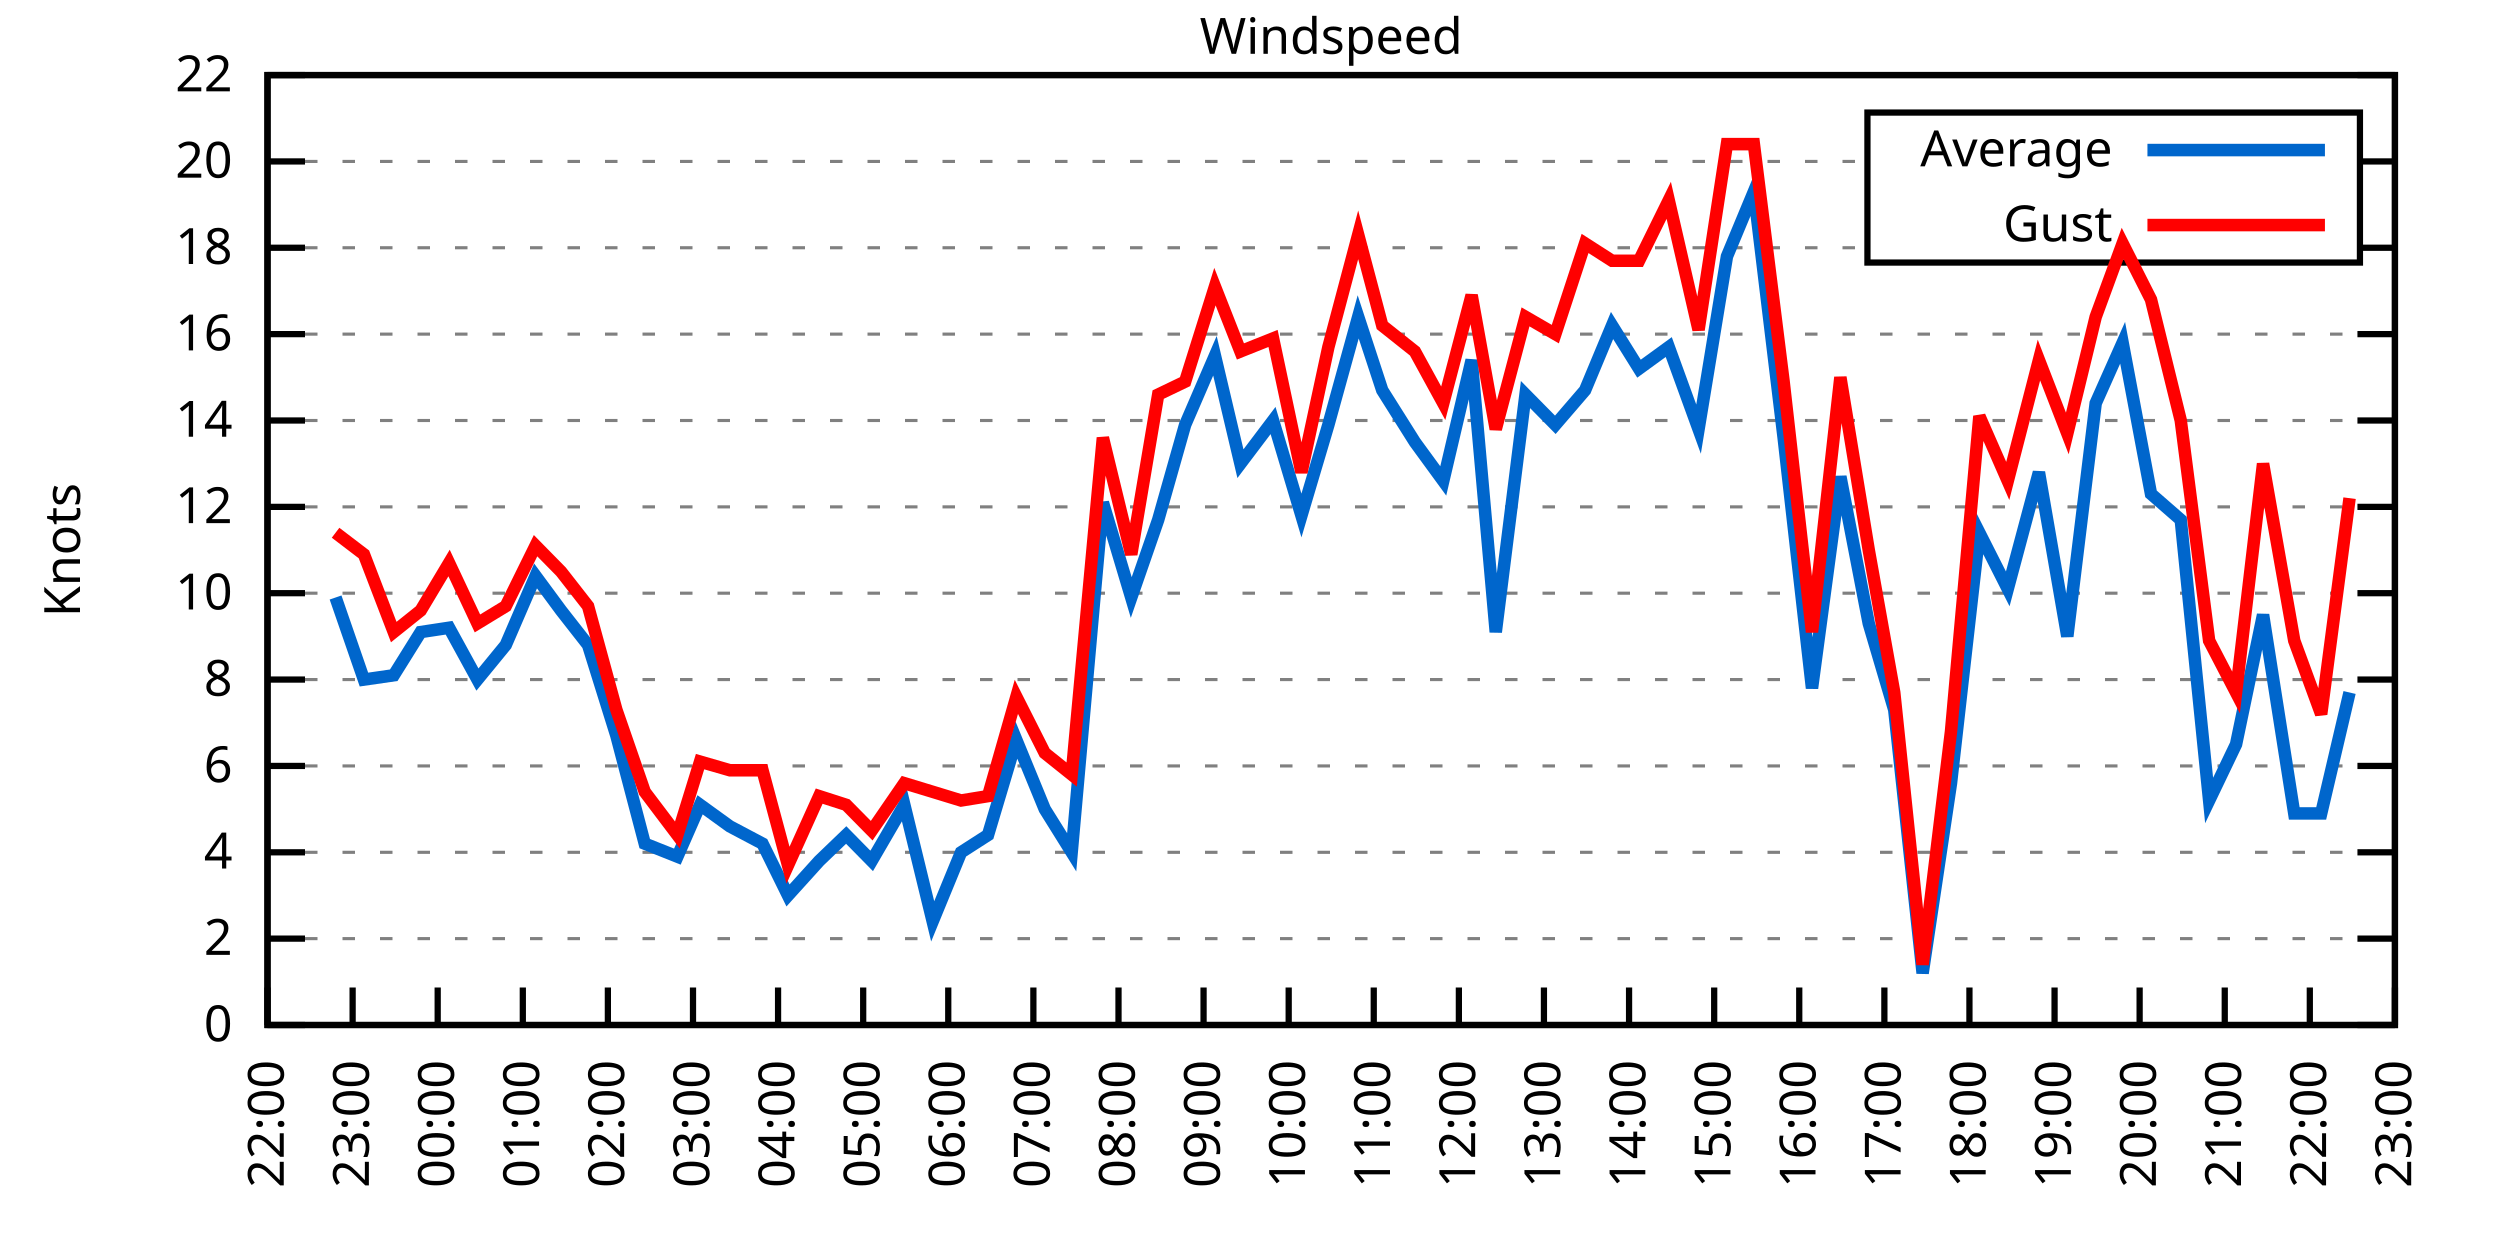
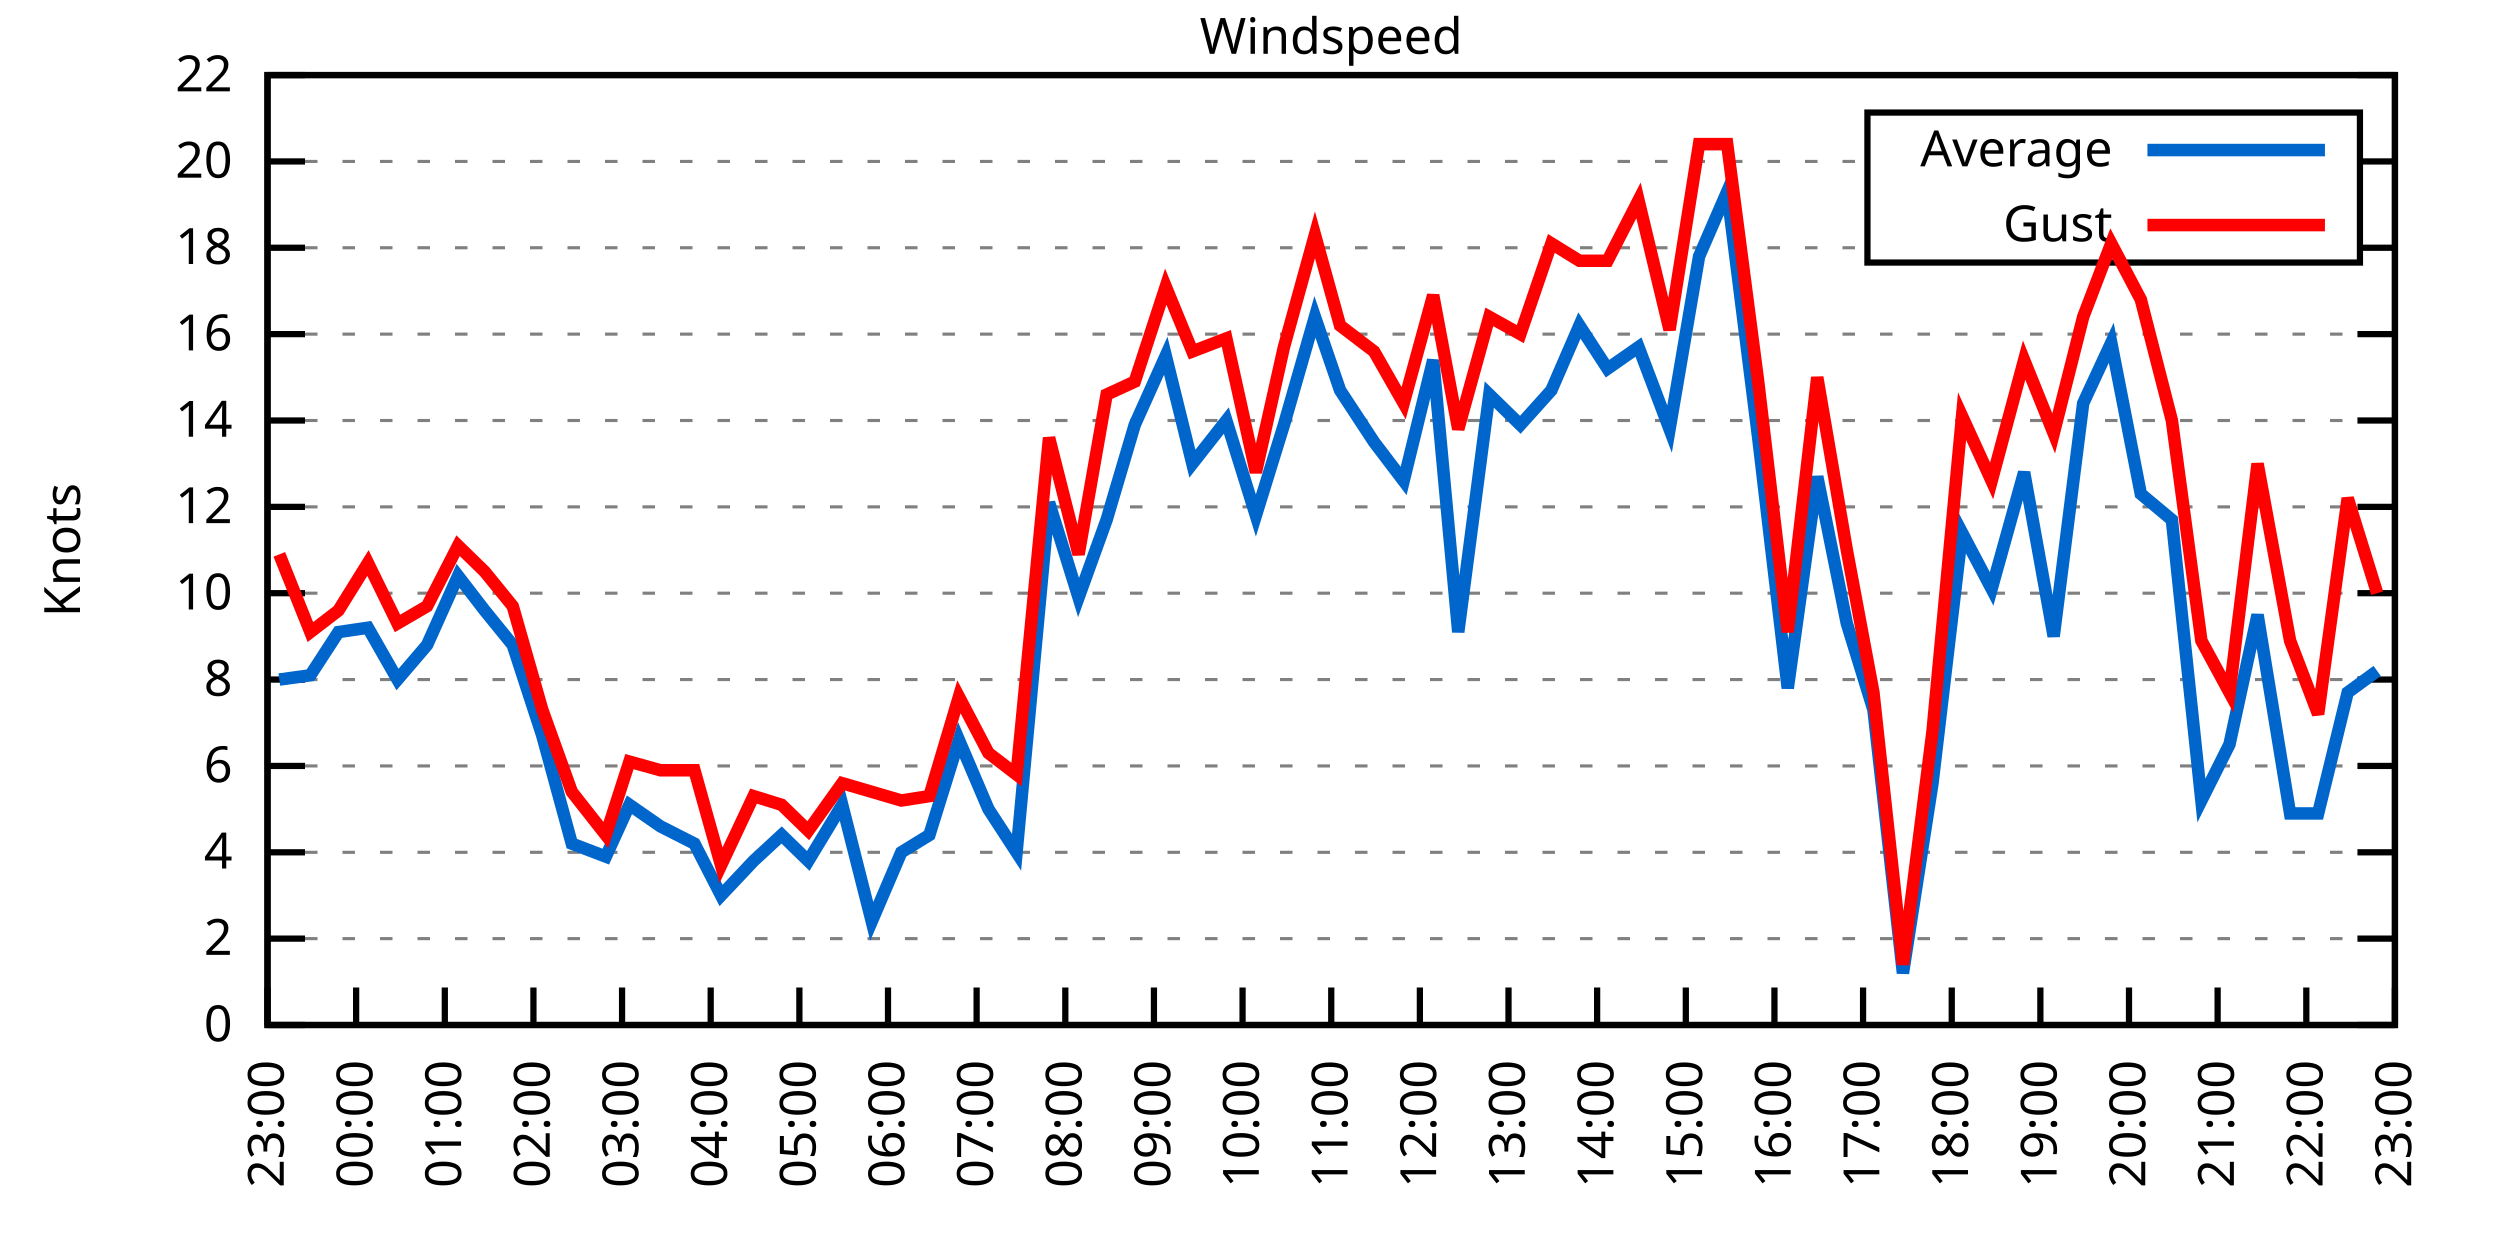
<svg xmlns="http://www.w3.org/2000/svg" xmlns:xlink="http://www.w3.org/1999/xlink" width="400" height="200" viewBox="0 0 400 200">
  <g id="gnuplot_canvas">
    <rect x="0" y="0" width="400" height="200" fill="none" />
    <defs>
      <circle id="gpDot" r="0.5" stroke-width="0.5" stroke="currentColor" />
      <path id="gpPt0" stroke-width="0.333" stroke="currentColor" d="M-1,0 h2 M0,-1 v2" />
      <path id="gpPt1" stroke-width="0.333" stroke="currentColor" d="M-1,-1 L1,1 M1,-1 L-1,1" />
      <path id="gpPt2" stroke-width="0.333" stroke="currentColor" d="M-1,0 L1,0 M0,-1 L0,1 M-1,-1 L1,1 M-1,1 L1,-1" />
      <rect id="gpPt3" stroke-width="0.333" stroke="currentColor" x="-1" y="-1" width="2" height="2" />
      <rect id="gpPt4" stroke-width="0.333" stroke="currentColor" fill="currentColor" x="-1" y="-1" width="2" height="2" />
      <circle id="gpPt5" stroke-width="0.333" stroke="currentColor" cx="0" cy="0" r="1" />
      <use xlink:href="#gpPt5" id="gpPt6" fill="currentColor" stroke="none" />
      <path id="gpPt7" stroke-width="0.333" stroke="currentColor" d="M0,-1.33 L-1.33,0.67 L1.33,0.67 z" />
      <use xlink:href="#gpPt7" id="gpPt8" fill="currentColor" stroke="none" />
      <use xlink:href="#gpPt7" id="gpPt9" stroke="currentColor" transform="rotate(180)" />
      <use xlink:href="#gpPt9" id="gpPt10" fill="currentColor" stroke="none" />
      <use xlink:href="#gpPt3" id="gpPt11" stroke="currentColor" transform="rotate(45)" />
      <use xlink:href="#gpPt11" id="gpPt12" fill="currentColor" stroke="none" />
      <path id="gpPt13" stroke-width="0.333" stroke="currentColor" d="M0,1.330 L1.265,0.411 L0.782,-1.067 L-0.782,-1.076 L-1.265,0.411 z" />
      <use xlink:href="#gpPt13" id="gpPt14" fill="currentColor" stroke="none" />
      <filter id="textbox" filterUnits="objectBoundingBox" x="0" y="0" height="1" width="1">
        <feFlood flood-color="white" flood-opacity="1" result="bgnd" />
        <feComposite in="SourceGraphic" in2="bgnd" operator="atop" />
      </filter>
      <filter id="greybox" filterUnits="objectBoundingBox" x="0" y="0" height="1" width="1">
        <feFlood flood-color="lightgrey" flood-opacity="1" result="grey" />
        <feComposite in="SourceGraphic" in2="grey" operator="atop" />
      </filter>
    </defs>
    <g fill="none" color="white" stroke="currentColor" stroke-width="1.00" stroke-linecap="butt" stroke-linejoin="miter">
</g>
    <g fill="none" color="black" stroke="currentColor" stroke-width="1.00" stroke-linecap="butt" stroke-linejoin="miter">
      <g stroke="none" shape-rendering="crispEdges">
        <polygon fill="rgb(255, 255, 255)" points="42.80,164.00 383.18,164.00 383.18,12.02 42.80,12.02 " />
      </g>
    </g>
    <g fill="none" color="black" stroke="currentColor" stroke-width="1.00" stroke-linecap="butt" stroke-linejoin="miter">
</g>
    <g fill="none" color="black" stroke="black" stroke-width="0.50" stroke-linecap="butt" stroke-linejoin="miter">
</g>
    <g fill="none" color="gray" stroke="currentColor" stroke-width="0.50" stroke-linecap="butt" stroke-linejoin="miter">
      <path stroke="gray" stroke-dasharray="2,4" class="gridline" d="M42.80,164.00 L383.19,164.00  " />
    </g>
    <g fill="none" color="gray" stroke="gray" stroke-width="1.00" stroke-linecap="butt" stroke-linejoin="miter">
</g>
    <g fill="none" color="black" stroke="currentColor" stroke-width="1.00" stroke-linecap="butt" stroke-linejoin="miter">
      <path stroke="black" d="M42.80,164.00 L48.80,164.00 M383.19,164.00 L377.19,164.00  " />
      <g transform="translate(37.20,166.60)" stroke="none" fill="black" font-family="Sans" font-size="8.00" text-anchor="end">
        <text>
          <tspan font-family="Sans"> 0</tspan>
        </text>
      </g>
    </g>
    <g fill="none" color="black" stroke="currentColor" stroke-width="1.00" stroke-linecap="butt" stroke-linejoin="miter">
</g>
    <g fill="none" color="black" stroke="black" stroke-width="0.50" stroke-linecap="butt" stroke-linejoin="miter">
</g>
    <g fill="none" color="gray" stroke="currentColor" stroke-width="0.50" stroke-linecap="butt" stroke-linejoin="miter">
      <path stroke="gray" stroke-dasharray="2,4" class="gridline" d="M42.80,150.18 L383.19,150.18  " />
    </g>
    <g fill="none" color="gray" stroke="gray" stroke-width="1.00" stroke-linecap="butt" stroke-linejoin="miter">
</g>
    <g fill="none" color="black" stroke="currentColor" stroke-width="1.00" stroke-linecap="butt" stroke-linejoin="miter">
      <path stroke="black" d="M42.80,150.18 L48.80,150.18 M383.19,150.18 L377.19,150.18  " />
      <g transform="translate(37.20,152.78)" stroke="none" fill="black" font-family="Sans" font-size="8.00" text-anchor="end">
        <text>
          <tspan font-family="Sans"> 2</tspan>
        </text>
      </g>
    </g>
    <g fill="none" color="black" stroke="currentColor" stroke-width="1.00" stroke-linecap="butt" stroke-linejoin="miter">
</g>
    <g fill="none" color="black" stroke="black" stroke-width="0.50" stroke-linecap="butt" stroke-linejoin="miter">
</g>
    <g fill="none" color="gray" stroke="currentColor" stroke-width="0.50" stroke-linecap="butt" stroke-linejoin="miter">
      <path stroke="gray" stroke-dasharray="2,4" class="gridline" d="M42.80,136.37 L383.19,136.37  " />
    </g>
    <g fill="none" color="gray" stroke="gray" stroke-width="1.00" stroke-linecap="butt" stroke-linejoin="miter">
</g>
    <g fill="none" color="black" stroke="currentColor" stroke-width="1.00" stroke-linecap="butt" stroke-linejoin="miter">
      <path stroke="black" d="M42.80,136.37 L48.80,136.37 M383.19,136.37 L377.19,136.37  " />
      <g transform="translate(37.20,138.97)" stroke="none" fill="black" font-family="Sans" font-size="8.00" text-anchor="end">
        <text>
          <tspan font-family="Sans"> 4</tspan>
        </text>
      </g>
    </g>
    <g fill="none" color="black" stroke="currentColor" stroke-width="1.00" stroke-linecap="butt" stroke-linejoin="miter">
</g>
    <g fill="none" color="black" stroke="black" stroke-width="0.50" stroke-linecap="butt" stroke-linejoin="miter">
</g>
    <g fill="none" color="gray" stroke="currentColor" stroke-width="0.50" stroke-linecap="butt" stroke-linejoin="miter">
      <path stroke="gray" stroke-dasharray="2,4" class="gridline" d="M42.80,122.55 L383.19,122.55  " />
    </g>
    <g fill="none" color="gray" stroke="gray" stroke-width="1.00" stroke-linecap="butt" stroke-linejoin="miter">
</g>
    <g fill="none" color="black" stroke="currentColor" stroke-width="1.00" stroke-linecap="butt" stroke-linejoin="miter">
      <path stroke="black" d="M42.80,122.55 L48.80,122.55 M383.19,122.55 L377.19,122.55  " />
      <g transform="translate(37.20,125.15)" stroke="none" fill="black" font-family="Sans" font-size="8.00" text-anchor="end">
        <text>
          <tspan font-family="Sans"> 6</tspan>
        </text>
      </g>
    </g>
    <g fill="none" color="black" stroke="currentColor" stroke-width="1.00" stroke-linecap="butt" stroke-linejoin="miter">
</g>
    <g fill="none" color="black" stroke="black" stroke-width="0.50" stroke-linecap="butt" stroke-linejoin="miter">
</g>
    <g fill="none" color="gray" stroke="currentColor" stroke-width="0.50" stroke-linecap="butt" stroke-linejoin="miter">
      <path stroke="gray" stroke-dasharray="2,4" class="gridline" d="M42.80,108.73 L383.19,108.73  " />
    </g>
    <g fill="none" color="gray" stroke="gray" stroke-width="1.00" stroke-linecap="butt" stroke-linejoin="miter">
</g>
    <g fill="none" color="black" stroke="currentColor" stroke-width="1.00" stroke-linecap="butt" stroke-linejoin="miter">
      <path stroke="black" d="M42.80,108.73 L48.80,108.73 M383.19,108.73 L377.19,108.73  " />
      <g transform="translate(37.20,111.33)" stroke="none" fill="black" font-family="Sans" font-size="8.00" text-anchor="end">
        <text>
          <tspan font-family="Sans"> 8</tspan>
        </text>
      </g>
    </g>
    <g fill="none" color="black" stroke="currentColor" stroke-width="1.00" stroke-linecap="butt" stroke-linejoin="miter">
</g>
    <g fill="none" color="black" stroke="black" stroke-width="0.50" stroke-linecap="butt" stroke-linejoin="miter">
</g>
    <g fill="none" color="gray" stroke="currentColor" stroke-width="0.50" stroke-linecap="butt" stroke-linejoin="miter">
      <path stroke="gray" stroke-dasharray="2,4" class="gridline" d="M42.80,94.91 L383.19,94.91  " />
    </g>
    <g fill="none" color="gray" stroke="gray" stroke-width="1.00" stroke-linecap="butt" stroke-linejoin="miter">
</g>
    <g fill="none" color="black" stroke="currentColor" stroke-width="1.00" stroke-linecap="butt" stroke-linejoin="miter">
      <path stroke="black" d="M42.80,94.91 L48.80,94.91 M383.19,94.91 L377.19,94.91  " />
      <g transform="translate(37.20,97.51)" stroke="none" fill="black" font-family="Sans" font-size="8.00" text-anchor="end">
        <text>
          <tspan font-family="Sans"> 10</tspan>
        </text>
      </g>
    </g>
    <g fill="none" color="black" stroke="currentColor" stroke-width="1.00" stroke-linecap="butt" stroke-linejoin="miter">
</g>
    <g fill="none" color="black" stroke="black" stroke-width="0.50" stroke-linecap="butt" stroke-linejoin="miter">
</g>
    <g fill="none" color="gray" stroke="currentColor" stroke-width="0.50" stroke-linecap="butt" stroke-linejoin="miter">
      <path stroke="gray" stroke-dasharray="2,4" class="gridline" d="M42.80,81.10 L383.19,81.10  " />
    </g>
    <g fill="none" color="gray" stroke="gray" stroke-width="1.00" stroke-linecap="butt" stroke-linejoin="miter">
</g>
    <g fill="none" color="black" stroke="currentColor" stroke-width="1.00" stroke-linecap="butt" stroke-linejoin="miter">
      <path stroke="black" d="M42.80,81.10 L48.80,81.10 M383.19,81.10 L377.19,81.10  " />
      <g transform="translate(37.20,83.70)" stroke="none" fill="black" font-family="Sans" font-size="8.00" text-anchor="end">
        <text>
          <tspan font-family="Sans"> 12</tspan>
        </text>
      </g>
    </g>
    <g fill="none" color="black" stroke="currentColor" stroke-width="1.00" stroke-linecap="butt" stroke-linejoin="miter">
</g>
    <g fill="none" color="black" stroke="black" stroke-width="0.50" stroke-linecap="butt" stroke-linejoin="miter">
</g>
    <g fill="none" color="gray" stroke="currentColor" stroke-width="0.50" stroke-linecap="butt" stroke-linejoin="miter">
      <path stroke="gray" stroke-dasharray="2,4" class="gridline" d="M42.80,67.28 L383.19,67.28  " />
    </g>
    <g fill="none" color="gray" stroke="gray" stroke-width="1.00" stroke-linecap="butt" stroke-linejoin="miter">
</g>
    <g fill="none" color="black" stroke="currentColor" stroke-width="1.00" stroke-linecap="butt" stroke-linejoin="miter">
      <path stroke="black" d="M42.80,67.28 L48.80,67.28 M383.19,67.28 L377.19,67.28  " />
      <g transform="translate(37.20,69.88)" stroke="none" fill="black" font-family="Sans" font-size="8.00" text-anchor="end">
        <text>
          <tspan font-family="Sans"> 14</tspan>
        </text>
      </g>
    </g>
    <g fill="none" color="black" stroke="currentColor" stroke-width="1.00" stroke-linecap="butt" stroke-linejoin="miter">
</g>
    <g fill="none" color="black" stroke="black" stroke-width="0.50" stroke-linecap="butt" stroke-linejoin="miter">
</g>
    <g fill="none" color="gray" stroke="currentColor" stroke-width="0.50" stroke-linecap="butt" stroke-linejoin="miter">
      <path stroke="gray" stroke-dasharray="2,4" class="gridline" d="M42.80,53.46 L383.19,53.46  " />
    </g>
    <g fill="none" color="gray" stroke="gray" stroke-width="1.00" stroke-linecap="butt" stroke-linejoin="miter">
</g>
    <g fill="none" color="black" stroke="currentColor" stroke-width="1.00" stroke-linecap="butt" stroke-linejoin="miter">
      <path stroke="black" d="M42.80,53.46 L48.80,53.46 M383.19,53.46 L377.19,53.46  " />
      <g transform="translate(37.20,56.06)" stroke="none" fill="black" font-family="Sans" font-size="8.00" text-anchor="end">
        <text>
          <tspan font-family="Sans"> 16</tspan>
        </text>
      </g>
    </g>
    <g fill="none" color="black" stroke="currentColor" stroke-width="1.00" stroke-linecap="butt" stroke-linejoin="miter">
</g>
    <g fill="none" color="black" stroke="black" stroke-width="0.50" stroke-linecap="butt" stroke-linejoin="miter">
</g>
    <g fill="none" color="gray" stroke="currentColor" stroke-width="0.50" stroke-linecap="butt" stroke-linejoin="miter">
      <path stroke="gray" stroke-dasharray="2,4" class="gridline" d="M42.80,39.64 L298.79,39.64 M377.59,39.64 L383.19,39.64  " />
    </g>
    <g fill="none" color="gray" stroke="gray" stroke-width="1.00" stroke-linecap="butt" stroke-linejoin="miter">
</g>
    <g fill="none" color="black" stroke="currentColor" stroke-width="1.00" stroke-linecap="butt" stroke-linejoin="miter">
      <path stroke="black" d="M42.80,39.64 L48.80,39.64 M383.19,39.64 L377.19,39.64  " />
      <g transform="translate(37.20,42.24)" stroke="none" fill="black" font-family="Sans" font-size="8.00" text-anchor="end">
        <text>
          <tspan font-family="Sans"> 18</tspan>
        </text>
      </g>
    </g>
    <g fill="none" color="black" stroke="currentColor" stroke-width="1.00" stroke-linecap="butt" stroke-linejoin="miter">
</g>
    <g fill="none" color="black" stroke="black" stroke-width="0.50" stroke-linecap="butt" stroke-linejoin="miter">
</g>
    <g fill="none" color="gray" stroke="currentColor" stroke-width="0.50" stroke-linecap="butt" stroke-linejoin="miter">
      <path stroke="gray" stroke-dasharray="2,4" class="gridline" d="M42.80,25.83 L298.79,25.83 M377.59,25.83 L383.19,25.83  " />
    </g>
    <g fill="none" color="gray" stroke="gray" stroke-width="1.00" stroke-linecap="butt" stroke-linejoin="miter">
</g>
    <g fill="none" color="black" stroke="currentColor" stroke-width="1.00" stroke-linecap="butt" stroke-linejoin="miter">
      <path stroke="black" d="M42.80,25.83 L48.80,25.83 M383.19,25.83 L377.19,25.83  " />
      <g transform="translate(37.20,28.43)" stroke="none" fill="black" font-family="Sans" font-size="8.00" text-anchor="end">
        <text>
          <tspan font-family="Sans"> 20</tspan>
        </text>
      </g>
    </g>
    <g fill="none" color="black" stroke="currentColor" stroke-width="1.00" stroke-linecap="butt" stroke-linejoin="miter">
</g>
    <g fill="none" color="black" stroke="black" stroke-width="0.50" stroke-linecap="butt" stroke-linejoin="miter">
</g>
    <g fill="none" color="gray" stroke="currentColor" stroke-width="0.50" stroke-linecap="butt" stroke-linejoin="miter">
      <path stroke="gray" stroke-dasharray="2,4" class="gridline" d="M42.80,12.01 L383.19,12.01  " />
    </g>
    <g fill="none" color="gray" stroke="gray" stroke-width="1.00" stroke-linecap="butt" stroke-linejoin="miter">
</g>
    <g fill="none" color="black" stroke="currentColor" stroke-width="1.00" stroke-linecap="butt" stroke-linejoin="miter">
      <path stroke="black" d="M42.80,12.01 L48.80,12.01 M383.19,12.01 L377.19,12.01  " />
      <g transform="translate(37.20,14.61)" stroke="none" fill="black" font-family="Sans" font-size="8.00" text-anchor="end">
        <text>
          <tspan font-family="Sans"> 22</tspan>
        </text>
      </g>
    </g>
    <g fill="none" color="black" stroke="currentColor" stroke-width="1.00" stroke-linecap="butt" stroke-linejoin="miter">
      <path stroke="black" d="M42.80,164.00 L42.80,158.00  " />
      <g transform="translate(45.40,169.60) rotate(270.00)" stroke="none" fill="black" font-family="Sans" font-size="8.00" text-anchor="end">
        <text>
-           <tspan font-family="Sans">22:00</tspan>
-         </text>
-       </g>
-     </g>
-     <g fill="none" color="black" stroke="currentColor" stroke-width="1.00" stroke-linecap="butt" stroke-linejoin="miter">
-       <path stroke="black" d="M56.42,164.00 L56.42,158.00  " />
-       <g transform="translate(59.02,169.60) rotate(270.00)" stroke="none" fill="black" font-family="Sans" font-size="8.00" text-anchor="end">
-         <text>
          <tspan font-family="Sans">23:00</tspan>
        </text>
      </g>
    </g>
    <g fill="none" color="black" stroke="currentColor" stroke-width="1.00" stroke-linecap="butt" stroke-linejoin="miter">
-       <path stroke="black" d="M70.03,164.00 L70.03,158.00  " />
-       <g transform="translate(72.63,169.60) rotate(270.00)" stroke="none" fill="black" font-family="Sans" font-size="8.00" text-anchor="end">
+       <path stroke="black" d="M56.98,164.00 L56.98,158.00  " />
+       <g transform="translate(59.58,169.60) rotate(270.00)" stroke="none" fill="black" font-family="Sans" font-size="8.00" text-anchor="end">
        <text>
          <tspan font-family="Sans">00:00</tspan>
        </text>
      </g>
    </g>
    <g fill="none" color="black" stroke="currentColor" stroke-width="1.00" stroke-linecap="butt" stroke-linejoin="miter">
-       <path stroke="black" d="M83.65,164.00 L83.65,158.00  " />
-       <g transform="translate(86.25,169.60) rotate(270.00)" stroke="none" fill="black" font-family="Sans" font-size="8.00" text-anchor="end">
+       <path stroke="black" d="M71.17,164.00 L71.17,158.00  " />
+       <g transform="translate(73.77,169.60) rotate(270.00)" stroke="none" fill="black" font-family="Sans" font-size="8.00" text-anchor="end">
        <text>
          <tspan font-family="Sans">01:00</tspan>
        </text>
      </g>
    </g>
    <g fill="none" color="black" stroke="currentColor" stroke-width="1.00" stroke-linecap="butt" stroke-linejoin="miter">
-       <path stroke="black" d="M97.26,164.00 L97.26,158.00  " />
-       <g transform="translate(99.86,169.60) rotate(270.00)" stroke="none" fill="black" font-family="Sans" font-size="8.00" text-anchor="end">
+       <path stroke="black" d="M85.35,164.00 L85.35,158.00  " />
+       <g transform="translate(87.95,169.60) rotate(270.00)" stroke="none" fill="black" font-family="Sans" font-size="8.00" text-anchor="end">
        <text>
          <tspan font-family="Sans">02:00</tspan>
        </text>
      </g>
    </g>
    <g fill="none" color="black" stroke="currentColor" stroke-width="1.00" stroke-linecap="butt" stroke-linejoin="miter">
-       <path stroke="black" d="M110.88,164.00 L110.88,158.00  " />
-       <g transform="translate(113.48,169.60) rotate(270.00)" stroke="none" fill="black" font-family="Sans" font-size="8.00" text-anchor="end">
+       <path stroke="black" d="M99.53,164.00 L99.53,158.00  " />
+       <g transform="translate(102.13,169.60) rotate(270.00)" stroke="none" fill="black" font-family="Sans" font-size="8.00" text-anchor="end">
        <text>
          <tspan font-family="Sans">03:00</tspan>
        </text>
      </g>
    </g>
    <g fill="none" color="black" stroke="currentColor" stroke-width="1.00" stroke-linecap="butt" stroke-linejoin="miter">
-       <path stroke="black" d="M124.49,164.00 L124.49,158.00  " />
-       <g transform="translate(127.09,169.60) rotate(270.00)" stroke="none" fill="black" font-family="Sans" font-size="8.00" text-anchor="end">
+       <path stroke="black" d="M113.71,164.00 L113.71,158.00  " />
+       <g transform="translate(116.31,169.60) rotate(270.00)" stroke="none" fill="black" font-family="Sans" font-size="8.00" text-anchor="end">
        <text>
          <tspan font-family="Sans">04:00</tspan>
        </text>
      </g>
    </g>
    <g fill="none" color="black" stroke="currentColor" stroke-width="1.00" stroke-linecap="butt" stroke-linejoin="miter">
-       <path stroke="black" d="M138.11,164.00 L138.11,158.00  " />
-       <g transform="translate(140.71,169.60) rotate(270.00)" stroke="none" fill="black" font-family="Sans" font-size="8.00" text-anchor="end">
+       <path stroke="black" d="M127.90,164.00 L127.90,158.00  " />
+       <g transform="translate(130.50,169.60) rotate(270.00)" stroke="none" fill="black" font-family="Sans" font-size="8.00" text-anchor="end">
        <text>
          <tspan font-family="Sans">05:00</tspan>
        </text>
      </g>
    </g>
    <g fill="none" color="black" stroke="currentColor" stroke-width="1.00" stroke-linecap="butt" stroke-linejoin="miter">
-       <path stroke="black" d="M151.72,164.00 L151.72,158.00  " />
-       <g transform="translate(154.32,169.60) rotate(270.00)" stroke="none" fill="black" font-family="Sans" font-size="8.00" text-anchor="end">
+       <path stroke="black" d="M142.08,164.00 L142.08,158.00  " />
+       <g transform="translate(144.68,169.60) rotate(270.00)" stroke="none" fill="black" font-family="Sans" font-size="8.00" text-anchor="end">
        <text>
          <tspan font-family="Sans">06:00</tspan>
        </text>
      </g>
    </g>
    <g fill="none" color="black" stroke="currentColor" stroke-width="1.00" stroke-linecap="butt" stroke-linejoin="miter">
-       <path stroke="black" d="M165.34,164.00 L165.34,158.00  " />
-       <g transform="translate(167.94,169.60) rotate(270.00)" stroke="none" fill="black" font-family="Sans" font-size="8.00" text-anchor="end">
+       <path stroke="black" d="M156.26,164.00 L156.26,158.00  " />
+       <g transform="translate(158.86,169.60) rotate(270.00)" stroke="none" fill="black" font-family="Sans" font-size="8.00" text-anchor="end">
        <text>
          <tspan font-family="Sans">07:00</tspan>
        </text>
      </g>
    </g>
    <g fill="none" color="black" stroke="currentColor" stroke-width="1.00" stroke-linecap="butt" stroke-linejoin="miter">
-       <path stroke="black" d="M178.96,164.00 L178.96,158.00  " />
-       <g transform="translate(181.56,169.60) rotate(270.00)" stroke="none" fill="black" font-family="Sans" font-size="8.00" text-anchor="end">
+       <path stroke="black" d="M170.45,164.00 L170.45,158.00  " />
+       <g transform="translate(173.05,169.60) rotate(270.00)" stroke="none" fill="black" font-family="Sans" font-size="8.00" text-anchor="end">
        <text>
          <tspan font-family="Sans">08:00</tspan>
        </text>
      </g>
    </g>
    <g fill="none" color="black" stroke="currentColor" stroke-width="1.00" stroke-linecap="butt" stroke-linejoin="miter">
-       <path stroke="black" d="M192.57,164.00 L192.57,158.00  " />
-       <g transform="translate(195.17,169.60) rotate(270.00)" stroke="none" fill="black" font-family="Sans" font-size="8.00" text-anchor="end">
+       <path stroke="black" d="M184.63,164.00 L184.63,158.00  " />
+       <g transform="translate(187.23,169.60) rotate(270.00)" stroke="none" fill="black" font-family="Sans" font-size="8.00" text-anchor="end">
        <text>
          <tspan font-family="Sans">09:00</tspan>
        </text>
      </g>
    </g>
    <g fill="none" color="black" stroke="currentColor" stroke-width="1.00" stroke-linecap="butt" stroke-linejoin="miter">
-       <path stroke="black" d="M206.19,164.00 L206.19,158.00  " />
-       <g transform="translate(208.79,169.60) rotate(270.00)" stroke="none" fill="black" font-family="Sans" font-size="8.00" text-anchor="end">
+       <path stroke="black" d="M198.81,164.00 L198.81,158.00  " />
+       <g transform="translate(201.41,169.60) rotate(270.00)" stroke="none" fill="black" font-family="Sans" font-size="8.00" text-anchor="end">
        <text>
          <tspan font-family="Sans">10:00</tspan>
        </text>
      </g>
    </g>
    <g fill="none" color="black" stroke="currentColor" stroke-width="1.00" stroke-linecap="butt" stroke-linejoin="miter">
-       <path stroke="black" d="M219.80,164.00 L219.80,158.00  " />
-       <g transform="translate(222.40,169.60) rotate(270.00)" stroke="none" fill="black" font-family="Sans" font-size="8.00" text-anchor="end">
+       <path stroke="black" d="M213.00,164.00 L213.00,158.00  " />
+       <g transform="translate(215.60,169.60) rotate(270.00)" stroke="none" fill="black" font-family="Sans" font-size="8.00" text-anchor="end">
        <text>
          <tspan font-family="Sans">11:00</tspan>
        </text>
      </g>
    </g>
    <g fill="none" color="black" stroke="currentColor" stroke-width="1.00" stroke-linecap="butt" stroke-linejoin="miter">
-       <path stroke="black" d="M233.42,164.00 L233.42,158.00  " />
-       <g transform="translate(236.02,169.60) rotate(270.00)" stroke="none" fill="black" font-family="Sans" font-size="8.00" text-anchor="end">
+       <path stroke="black" d="M227.18,164.00 L227.18,158.00  " />
+       <g transform="translate(229.78,169.60) rotate(270.00)" stroke="none" fill="black" font-family="Sans" font-size="8.00" text-anchor="end">
        <text>
          <tspan font-family="Sans">12:00</tspan>
        </text>
      </g>
    </g>
    <g fill="none" color="black" stroke="currentColor" stroke-width="1.00" stroke-linecap="butt" stroke-linejoin="miter">
-       <path stroke="black" d="M247.03,164.00 L247.03,158.00  " />
-       <g transform="translate(249.63,169.60) rotate(270.00)" stroke="none" fill="black" font-family="Sans" font-size="8.00" text-anchor="end">
+       <path stroke="black" d="M241.36,164.00 L241.36,158.00  " />
+       <g transform="translate(243.96,169.60) rotate(270.00)" stroke="none" fill="black" font-family="Sans" font-size="8.00" text-anchor="end">
        <text>
          <tspan font-family="Sans">13:00</tspan>
        </text>
      </g>
    </g>
    <g fill="none" color="black" stroke="currentColor" stroke-width="1.00" stroke-linecap="butt" stroke-linejoin="miter">
-       <path stroke="black" d="M260.65,164.00 L260.65,158.00  " />
-       <g transform="translate(263.25,169.60) rotate(270.00)" stroke="none" fill="black" font-family="Sans" font-size="8.00" text-anchor="end">
+       <path stroke="black" d="M255.54,164.00 L255.54,158.00  " />
+       <g transform="translate(258.14,169.60) rotate(270.00)" stroke="none" fill="black" font-family="Sans" font-size="8.00" text-anchor="end">
        <text>
          <tspan font-family="Sans">14:00</tspan>
        </text>
      </g>
    </g>
    <g fill="none" color="black" stroke="currentColor" stroke-width="1.00" stroke-linecap="butt" stroke-linejoin="miter">
-       <path stroke="black" d="M274.27,164.00 L274.27,158.00  " />
-       <g transform="translate(276.87,169.60) rotate(270.00)" stroke="none" fill="black" font-family="Sans" font-size="8.00" text-anchor="end">
+       <path stroke="black" d="M269.73,164.00 L269.73,158.00  " />
+       <g transform="translate(272.33,169.60) rotate(270.00)" stroke="none" fill="black" font-family="Sans" font-size="8.00" text-anchor="end">
        <text>
          <tspan font-family="Sans">15:00</tspan>
        </text>
      </g>
    </g>
    <g fill="none" color="black" stroke="currentColor" stroke-width="1.00" stroke-linecap="butt" stroke-linejoin="miter">
-       <path stroke="black" d="M287.88,164.00 L287.88,158.00  " />
-       <g transform="translate(290.48,169.60) rotate(270.00)" stroke="none" fill="black" font-family="Sans" font-size="8.00" text-anchor="end">
+       <path stroke="black" d="M283.91,164.00 L283.91,158.00  " />
+       <g transform="translate(286.51,169.60) rotate(270.00)" stroke="none" fill="black" font-family="Sans" font-size="8.00" text-anchor="end">
        <text>
          <tspan font-family="Sans">16:00</tspan>
        </text>
      </g>
    </g>
    <g fill="none" color="black" stroke="currentColor" stroke-width="1.00" stroke-linecap="butt" stroke-linejoin="miter">
-       <path stroke="black" d="M301.50,164.00 L301.50,158.00  " />
-       <g transform="translate(304.10,169.60) rotate(270.00)" stroke="none" fill="black" font-family="Sans" font-size="8.00" text-anchor="end">
+       <path stroke="black" d="M298.09,164.00 L298.09,158.00  " />
+       <g transform="translate(300.69,169.60) rotate(270.00)" stroke="none" fill="black" font-family="Sans" font-size="8.00" text-anchor="end">
        <text>
          <tspan font-family="Sans">17:00</tspan>
        </text>
      </g>
    </g>
    <g fill="none" color="black" stroke="currentColor" stroke-width="1.00" stroke-linecap="butt" stroke-linejoin="miter">
-       <path stroke="black" d="M315.11,164.00 L315.11,158.00  " />
-       <g transform="translate(317.71,169.60) rotate(270.00)" stroke="none" fill="black" font-family="Sans" font-size="8.00" text-anchor="end">
+       <path stroke="black" d="M312.28,164.00 L312.28,158.00  " />
+       <g transform="translate(314.88,169.60) rotate(270.00)" stroke="none" fill="black" font-family="Sans" font-size="8.00" text-anchor="end">
        <text>
          <tspan font-family="Sans">18:00</tspan>
        </text>
      </g>
    </g>
    <g fill="none" color="black" stroke="currentColor" stroke-width="1.00" stroke-linecap="butt" stroke-linejoin="miter">
-       <path stroke="black" d="M328.73,164.00 L328.73,158.00  " />
-       <g transform="translate(331.33,169.60) rotate(270.00)" stroke="none" fill="black" font-family="Sans" font-size="8.00" text-anchor="end">
+       <path stroke="black" d="M326.46,164.00 L326.46,158.00  " />
+       <g transform="translate(329.06,169.60) rotate(270.00)" stroke="none" fill="black" font-family="Sans" font-size="8.00" text-anchor="end">
        <text>
          <tspan font-family="Sans">19:00</tspan>
        </text>
      </g>
    </g>
    <g fill="none" color="black" stroke="currentColor" stroke-width="1.00" stroke-linecap="butt" stroke-linejoin="miter">
-       <path stroke="black" d="M342.34,164.00 L342.34,158.00  " />
-       <g transform="translate(344.94,169.60) rotate(270.00)" stroke="none" fill="black" font-family="Sans" font-size="8.00" text-anchor="end">
+       <path stroke="black" d="M340.64,164.00 L340.64,158.00  " />
+       <g transform="translate(343.24,169.60) rotate(270.00)" stroke="none" fill="black" font-family="Sans" font-size="8.00" text-anchor="end">
        <text>
          <tspan font-family="Sans">20:00</tspan>
        </text>
      </g>
    </g>
    <g fill="none" color="black" stroke="currentColor" stroke-width="1.00" stroke-linecap="butt" stroke-linejoin="miter">
-       <path stroke="black" d="M355.96,164.00 L355.96,158.00  " />
-       <g transform="translate(358.56,169.60) rotate(270.00)" stroke="none" fill="black" font-family="Sans" font-size="8.00" text-anchor="end">
+       <path stroke="black" d="M354.82,164.00 L354.82,158.00  " />
+       <g transform="translate(357.42,169.60) rotate(270.00)" stroke="none" fill="black" font-family="Sans" font-size="8.00" text-anchor="end">
        <text>
          <tspan font-family="Sans">21:00</tspan>
        </text>
      </g>
    </g>
    <g fill="none" color="black" stroke="currentColor" stroke-width="1.00" stroke-linecap="butt" stroke-linejoin="miter">
-       <path stroke="black" d="M369.57,164.00 L369.57,158.00  " />
-       <g transform="translate(372.17,169.60) rotate(270.00)" stroke="none" fill="black" font-family="Sans" font-size="8.00" text-anchor="end">
+       <path stroke="black" d="M369.01,164.00 L369.01,158.00  " />
+       <g transform="translate(371.61,169.60) rotate(270.00)" stroke="none" fill="black" font-family="Sans" font-size="8.00" text-anchor="end">
        <text>
          <tspan font-family="Sans">22:00</tspan>
        </text>
      </g>
    </g>
    <g fill="none" color="black" stroke="currentColor" stroke-width="1.00" stroke-linecap="butt" stroke-linejoin="miter">
      <path stroke="black" d="M383.19,164.00 L383.19,158.00  " />
      <g transform="translate(385.79,169.60) rotate(270.00)" stroke="none" fill="black" font-family="Sans" font-size="8.00" text-anchor="end">
        <text>
          <tspan font-family="Sans">23:00</tspan>
        </text>
      </g>
    </g>
    <g fill="none" color="black" stroke="currentColor" stroke-width="1.00" stroke-linecap="butt" stroke-linejoin="miter">
</g>
    <g fill="none" color="black" stroke="currentColor" stroke-width="1.00" stroke-linecap="butt" stroke-linejoin="miter">
      <path stroke="black" d="M42.80,12.01 L42.80,164.00 L383.19,164.00 L383.19,12.01 L42.80,12.01 Z  " />
    </g>
    <g fill="none" color="black" stroke="currentColor" stroke-width="1.00" stroke-linecap="butt" stroke-linejoin="miter">
</g>
    <g fill="none" color="black" stroke="currentColor" stroke-width="1.00" stroke-linecap="butt" stroke-linejoin="miter">
      <path stroke="black" d="M298.79,42.01 L298.79,18.01 L377.59,18.01 L377.59,42.01 L298.79,42.01 Z  " />
    </g>
    <g id="Windspeed_plot_1">
      <g fill="none" color="white" stroke="black" stroke-width="2.00" stroke-linecap="butt" stroke-linejoin="miter">
</g>
      <g fill="none" color="black" stroke="currentColor" stroke-width="2.00" stroke-linecap="butt" stroke-linejoin="miter">
        <g transform="translate(337.99,26.61)" stroke="none" fill="black" font-family="Sans" font-size="8.00" text-anchor="end">
          <text>
            <tspan font-family="Sans">Average</tspan>
          </text>
        </g>
      </g>
      <g fill="none" color="black" stroke="currentColor" stroke-width="2.00" stroke-linecap="butt" stroke-linejoin="miter">
-         <path stroke="rgb(  0, 102, 204)" d="M343.59,24.01 L371.99,24.01 M53.69,95.60 L58.23,108.73 L63.00,108.04 L67.31,101.13 L71.85,100.44 L76.39,108.73   L80.92,103.20 L85.69,92.15 L89.77,97.68 L94.09,103.20 L98.62,117.71 L103.16,134.98 L108.38,137.06 L112.01,128.77   L116.78,132.22 L122.00,134.98 L126.08,143.27 L131.07,137.75 L135.39,133.60 L139.47,137.75 L144.69,128.77 L149.23,147.42   L153.77,136.37 L158.08,133.60 L162.62,118.40 L167.16,129.46 L171.47,136.37 L176.46,80.41 L181.00,95.60 L185.31,83.17   L189.62,67.97 L194.39,56.92 L198.47,74.19 L203.69,67.28 L208.23,82.48 L212.54,67.97 L217.31,50.70 L221.16,62.44   L226.38,70.73 L230.92,76.95 L235.46,57.61 L239.32,101.13 L244.08,63.13 L248.85,67.97 L253.61,62.44 L257.93,52.08   L262.24,58.99 L267.00,55.53 L271.77,68.66 L276.31,41.03 L280.62,30.66 L285.38,70.04 L289.92,110.11 L294.46,76.26   L299.00,99.75 L303.08,113.57 L307.62,155.71 L312.16,125.31 L316.70,85.24 L321.24,94.22 L326.23,75.57 L330.77,101.82   L335.31,64.52 L339.62,54.84 L344.16,79.02 L348.92,83.17 L353.46,128.08 L357.77,119.09 L362.09,98.37 L367.08,130.15   L371.39,130.15 L375.93,110.80  " />
+         <path stroke="rgb(  0, 102, 204)" d="M343.59,24.01 L371.99,24.01 M44.69,108.73 L49.66,108.04 L54.15,101.13 L58.87,100.44 L63.60,108.73 L68.33,103.20   L73.29,92.15 L77.55,97.68 L82.04,103.20 L86.77,117.71 L91.49,134.98 L96.93,137.06 L100.71,128.77 L105.68,132.22   L111.11,134.98 L115.37,143.27 L120.57,137.75 L125.06,133.60 L129.32,137.75 L134.75,128.77 L139.48,147.42 L144.21,136.37   L148.70,133.60 L153.43,118.40 L158.15,129.46 L162.65,136.37 L167.85,80.41 L172.57,95.60 L177.06,83.17 L181.56,67.97   L186.52,56.92 L190.78,74.19 L196.21,67.28 L200.94,82.48 L205.43,67.97 L210.39,50.70 L214.41,62.44 L219.85,70.73   L224.58,76.95 L229.31,57.61 L233.32,101.13 L238.29,63.13 L243.25,67.97 L248.22,62.44 L252.71,52.08 L257.20,58.99   L262.16,55.53 L267.13,68.66 L271.85,41.03 L276.35,30.66 L281.31,70.04 L286.04,110.11 L290.76,76.26 L295.49,99.75   L299.75,113.57 L304.47,155.71 L309.20,125.31 L313.93,85.24 L318.66,94.22 L323.86,75.57 L328.59,101.82 L333.31,64.52   L337.80,54.84 L342.53,79.02 L347.50,83.17 L352.22,128.08 L356.72,119.09 L361.21,98.37 L366.41,130.15 L370.90,130.15   L375.63,110.80 L380.35,107.35  " />
      </g>
    </g>
    <g id="Windspeed_plot_2">
      <g fill="none" color="black" stroke="currentColor" stroke-width="2.00" stroke-linecap="butt" stroke-linejoin="miter">
        <g transform="translate(337.99,38.61)" stroke="none" fill="black" font-family="Sans" font-size="8.00" text-anchor="end">
          <text>
            <tspan font-family="Sans">Gust</tspan>
          </text>
        </g>
      </g>
      <g fill="none" color="black" stroke="currentColor" stroke-width="2.00" stroke-linecap="butt" stroke-linejoin="miter">
-         <path stroke="rgb(255,   0,   0)" d="M343.59,36.01 L371.99,36.01 M53.69,85.24 L58.23,88.70 L63.00,101.13 L67.31,97.68 L71.85,90.08 L76.39,99.75   L80.92,96.99 L85.69,87.31 L89.77,91.46 L94.09,96.99 L98.62,113.57 L103.16,126.69 L108.38,133.60 L112.01,121.86   L116.78,123.24 L122.00,123.24 L126.08,138.44 L131.07,127.38 L135.39,128.77 L139.47,132.91 L144.69,125.31 L149.23,126.69   L153.77,128.08 L158.08,127.38 L162.62,111.49 L167.16,120.48 L171.47,123.93 L176.46,70.04 L181.00,88.70 L185.31,63.13   L189.62,61.06 L194.39,45.86 L198.47,56.23 L203.69,54.15 L208.23,75.57 L212.54,55.53 L217.31,37.57 L221.16,52.08   L226.38,56.23 L230.92,64.52 L235.46,47.24 L239.32,68.66 L244.08,50.70 L248.85,53.46 L253.61,38.95 L257.93,41.72   L262.24,41.72 L267.00,32.05 L271.77,52.77 L276.31,23.06 L280.62,23.06 L285.38,61.06 L289.92,101.13 L294.46,60.37   L299.00,88.00 L303.08,110.80 L307.62,154.33 L312.16,117.02 L316.70,66.59 L321.24,76.95 L326.23,57.61 L330.77,69.35   L335.31,50.70 L339.62,38.95 L344.16,47.93 L348.92,67.28 L353.46,102.51 L357.77,110.80 L362.09,74.19 L367.08,102.51   L371.39,114.26 L375.93,79.71  " />
+         <path stroke="rgb(255,   0,   0)" d="M343.59,36.01 L371.99,36.01 M44.69,88.70 L49.66,101.13 L54.15,97.68 L58.87,90.08 L63.60,99.75 L68.33,96.99   L73.29,87.31 L77.55,91.46 L82.04,96.99 L86.77,113.57 L91.49,126.69 L96.93,133.60 L100.71,121.86 L105.68,123.24   L111.11,123.24 L115.37,138.44 L120.57,127.38 L125.06,128.77 L129.32,132.91 L134.75,125.31 L139.48,126.69 L144.21,128.08   L148.70,127.38 L153.43,111.49 L158.15,120.48 L162.65,123.93 L167.85,70.04 L172.57,88.70 L177.06,63.13 L181.56,61.06   L186.52,45.86 L190.78,56.23 L196.21,54.15 L200.94,75.57 L205.43,55.53 L210.39,37.57 L214.41,52.08 L219.85,56.23   L224.58,64.52 L229.31,47.24 L233.32,68.66 L238.29,50.70 L243.25,53.46 L248.22,38.95 L252.71,41.72 L257.20,41.72   L262.16,32.05 L267.13,52.77 L271.85,23.06 L276.35,23.06 L281.31,61.06 L286.04,101.13 L290.76,60.37 L295.49,88.00   L299.75,110.80 L304.47,154.33 L309.20,117.02 L313.93,66.59 L318.66,76.95 L323.86,57.61 L328.59,69.35 L333.31,50.70   L337.80,38.95 L342.53,47.93 L347.50,67.28 L352.22,102.51 L356.72,110.80 L361.21,74.19 L366.41,102.51 L370.90,114.26   L375.63,79.71 L380.35,94.91  " />
      </g>
    </g>
    <g fill="none" color="black" stroke="currentColor" stroke-width="2.00" stroke-linecap="butt" stroke-linejoin="miter">
</g>
    <g fill="none" color="black" stroke="black" stroke-width="1.00" stroke-linecap="butt" stroke-linejoin="miter">
</g>
    <g fill="none" color="black" stroke="currentColor" stroke-width="1.00" stroke-linecap="butt" stroke-linejoin="miter">
      <path stroke="black" d="M42.80,12.01 L42.80,164.00 L383.19,164.00 L383.19,12.01 L42.80,12.01 Z  " />
      <g transform="translate(12.80,88.01) rotate(270.00)" stroke="none" fill="black" font-family="Sans" font-size="8.00" text-anchor="middle">
        <text>
          <tspan font-family="Sans">Knots</tspan>
        </text>
      </g>
    </g>
    <g fill="none" color="black" stroke="currentColor" stroke-width="1.00" stroke-linecap="butt" stroke-linejoin="miter">
</g>
    <g fill="none" color="black" stroke="currentColor" stroke-width="1.00" stroke-linecap="butt" stroke-linejoin="miter">
      <g transform="translate(212.99,8.61)" stroke="none" fill="black" font-family="Sans" font-size="8.00" text-anchor="middle">
        <text>
          <tspan font-family="Sans">Windspeed</tspan>
        </text>
      </g>
    </g>
    <g fill="none" color="black" stroke="currentColor" stroke-width="1.00" stroke-linecap="butt" stroke-linejoin="miter">
</g>
  </g>
</svg>
